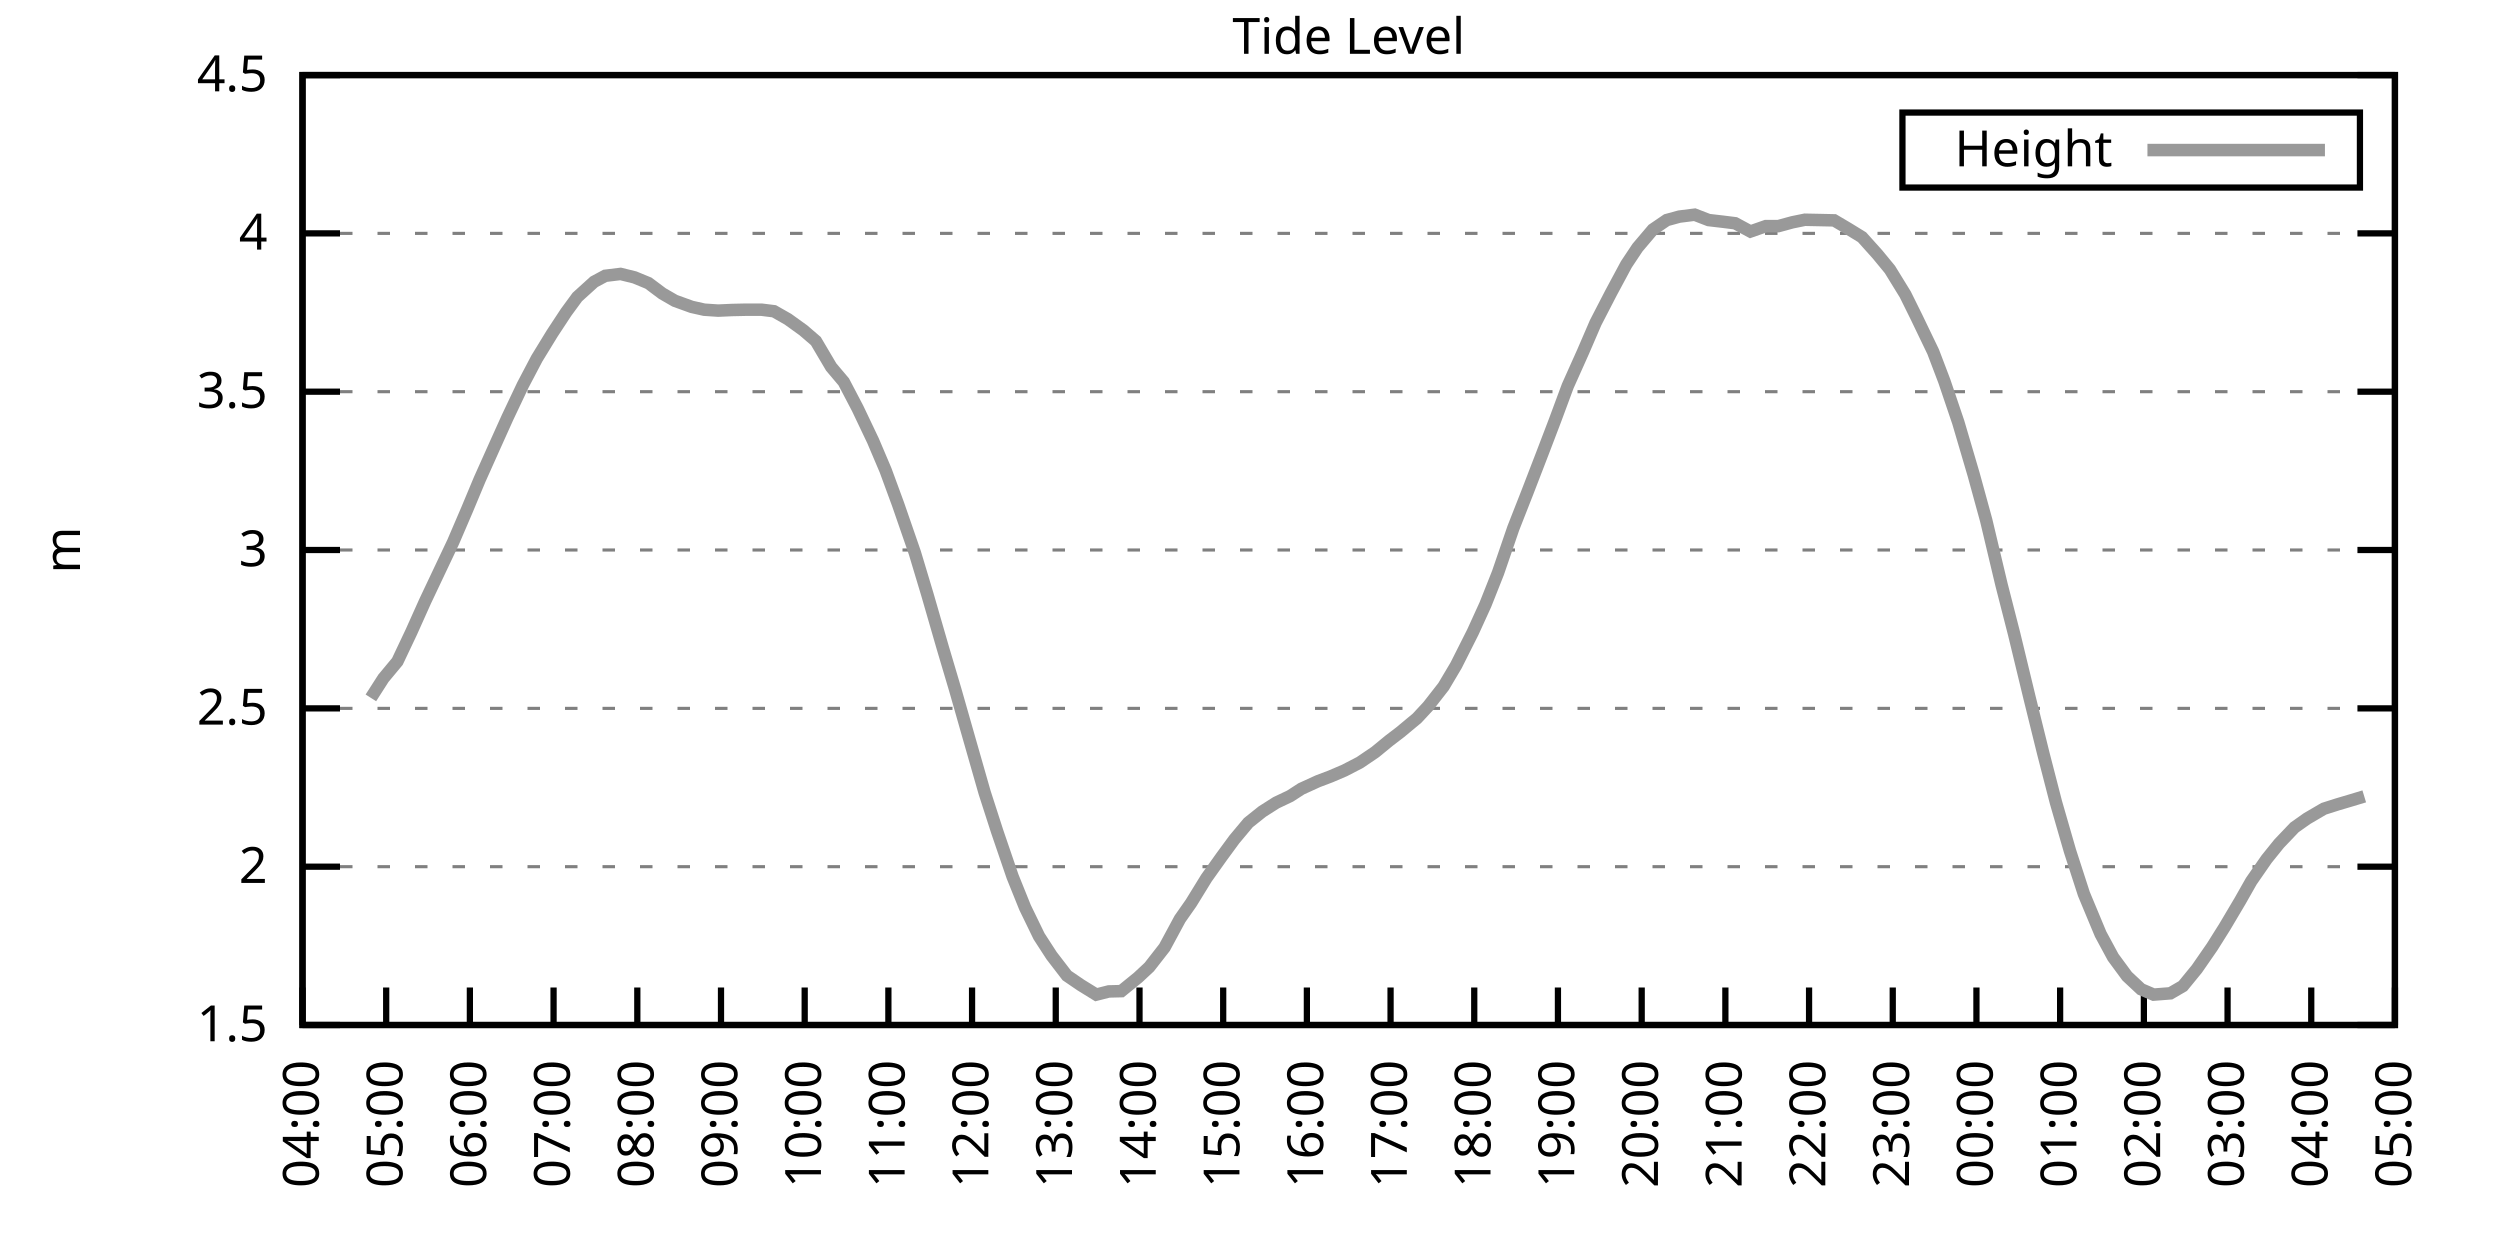
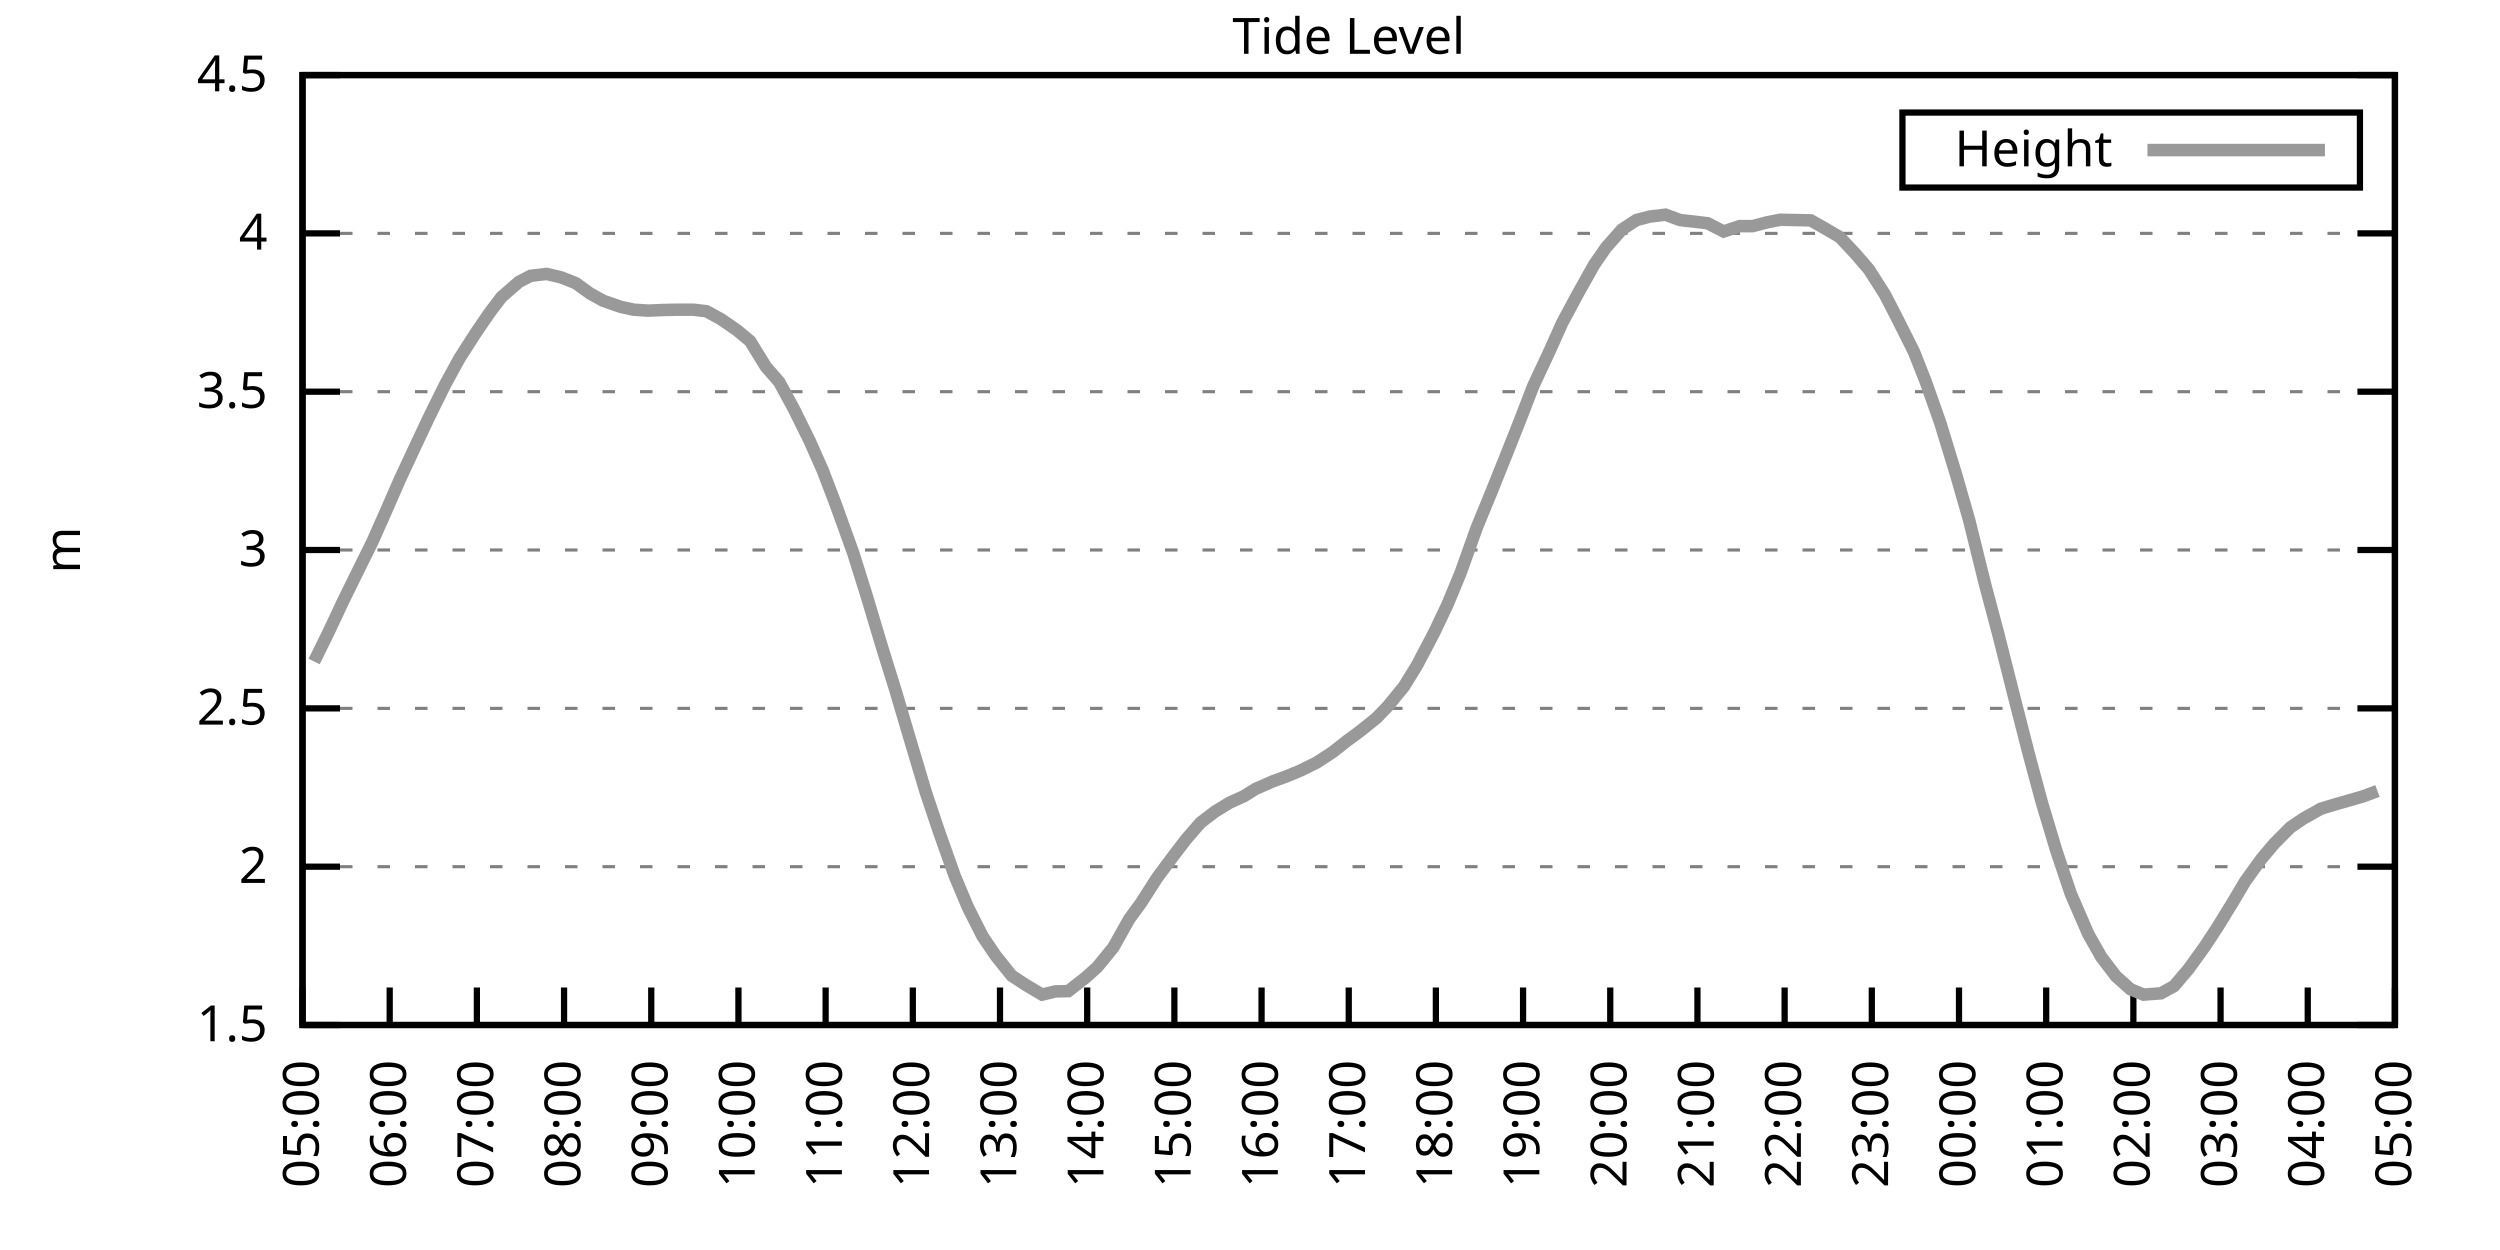
<svg xmlns="http://www.w3.org/2000/svg" xmlns:xlink="http://www.w3.org/1999/xlink" width="400" height="200" viewBox="0 0 400 200">
  <g id="gnuplot_canvas">
    <rect x="0" y="0" width="400" height="200" fill="none" />
    <defs>
      <circle id="gpDot" r="0.5" stroke-width="0.5" stroke="currentColor" />
      <path id="gpPt0" stroke-width="0.333" stroke="currentColor" d="M-1,0 h2 M0,-1 v2" />
      <path id="gpPt1" stroke-width="0.333" stroke="currentColor" d="M-1,-1 L1,1 M1,-1 L-1,1" />
      <path id="gpPt2" stroke-width="0.333" stroke="currentColor" d="M-1,0 L1,0 M0,-1 L0,1 M-1,-1 L1,1 M-1,1 L1,-1" />
      <rect id="gpPt3" stroke-width="0.333" stroke="currentColor" x="-1" y="-1" width="2" height="2" />
      <rect id="gpPt4" stroke-width="0.333" stroke="currentColor" fill="currentColor" x="-1" y="-1" width="2" height="2" />
      <circle id="gpPt5" stroke-width="0.333" stroke="currentColor" cx="0" cy="0" r="1" />
      <use xlink:href="#gpPt5" id="gpPt6" fill="currentColor" stroke="none" />
      <path id="gpPt7" stroke-width="0.333" stroke="currentColor" d="M0,-1.33 L-1.33,0.67 L1.33,0.67 z" />
      <use xlink:href="#gpPt7" id="gpPt8" fill="currentColor" stroke="none" />
      <use xlink:href="#gpPt7" id="gpPt9" stroke="currentColor" transform="rotate(180)" />
      <use xlink:href="#gpPt9" id="gpPt10" fill="currentColor" stroke="none" />
      <use xlink:href="#gpPt3" id="gpPt11" stroke="currentColor" transform="rotate(45)" />
      <use xlink:href="#gpPt11" id="gpPt12" fill="currentColor" stroke="none" />
      <path id="gpPt13" stroke-width="0.333" stroke="currentColor" d="M0,1.330 L1.265,0.411 L0.782,-1.067 L-0.782,-1.076 L-1.265,0.411 z" />
      <use xlink:href="#gpPt13" id="gpPt14" fill="currentColor" stroke="none" />
      <filter id="textbox" filterUnits="objectBoundingBox" x="0" y="0" height="1" width="1">
        <feFlood flood-color="white" flood-opacity="1" result="bgnd" />
        <feComposite in="SourceGraphic" in2="bgnd" operator="atop" />
      </filter>
      <filter id="greybox" filterUnits="objectBoundingBox" x="0" y="0" height="1" width="1">
        <feFlood flood-color="lightgrey" flood-opacity="1" result="grey" />
        <feComposite in="SourceGraphic" in2="grey" operator="atop" />
      </filter>
    </defs>
    <g fill="none" color="white" stroke="currentColor" stroke-width="1.00" stroke-linecap="butt" stroke-linejoin="miter">
</g>
    <g fill="none" color="black" stroke="currentColor" stroke-width="1.00" stroke-linecap="butt" stroke-linejoin="miter">
      <g stroke="none" shape-rendering="crispEdges">
        <polygon fill="rgb(255, 255, 255)" points="48.40,164.00 383.18,164.00 383.18,12.02 48.40,12.02 " />
      </g>
    </g>
    <g fill="none" color="black" stroke="currentColor" stroke-width="1.00" stroke-linecap="butt" stroke-linejoin="miter">
</g>
    <g fill="none" color="black" stroke="black" stroke-width="0.50" stroke-linecap="butt" stroke-linejoin="miter">
</g>
    <g fill="none" color="gray" stroke="currentColor" stroke-width="0.50" stroke-linecap="butt" stroke-linejoin="miter">
      <path stroke="gray" stroke-dasharray="2,4" class="gridline" d="M48.40,164.00 L383.19,164.00  " />
    </g>
    <g fill="none" color="gray" stroke="gray" stroke-width="1.00" stroke-linecap="butt" stroke-linejoin="miter">
</g>
    <g fill="none" color="black" stroke="currentColor" stroke-width="1.00" stroke-linecap="butt" stroke-linejoin="miter">
      <path stroke="black" d="M48.40,164.00 L54.40,164.00 M383.19,164.00 L377.19,164.00  " />
      <g transform="translate(42.80,166.60)" stroke="none" fill="black" font-family="Sans" font-size="8.00" text-anchor="end">
        <text>
          <tspan font-family="Sans"> 1.5</tspan>
        </text>
      </g>
    </g>
    <g fill="none" color="black" stroke="currentColor" stroke-width="1.00" stroke-linecap="butt" stroke-linejoin="miter">
</g>
    <g fill="none" color="black" stroke="black" stroke-width="0.50" stroke-linecap="butt" stroke-linejoin="miter">
</g>
    <g fill="none" color="gray" stroke="currentColor" stroke-width="0.50" stroke-linecap="butt" stroke-linejoin="miter">
      <path stroke="gray" stroke-dasharray="2,4" class="gridline" d="M48.40,138.67 L383.19,138.67  " />
    </g>
    <g fill="none" color="gray" stroke="gray" stroke-width="1.00" stroke-linecap="butt" stroke-linejoin="miter">
</g>
    <g fill="none" color="black" stroke="currentColor" stroke-width="1.00" stroke-linecap="butt" stroke-linejoin="miter">
      <path stroke="black" d="M48.40,138.67 L54.40,138.67 M383.19,138.67 L377.19,138.67  " />
      <g transform="translate(42.80,141.27)" stroke="none" fill="black" font-family="Sans" font-size="8.00" text-anchor="end">
        <text>
          <tspan font-family="Sans"> 2</tspan>
        </text>
      </g>
    </g>
    <g fill="none" color="black" stroke="currentColor" stroke-width="1.00" stroke-linecap="butt" stroke-linejoin="miter">
</g>
    <g fill="none" color="black" stroke="black" stroke-width="0.50" stroke-linecap="butt" stroke-linejoin="miter">
</g>
    <g fill="none" color="gray" stroke="currentColor" stroke-width="0.50" stroke-linecap="butt" stroke-linejoin="miter">
      <path stroke="gray" stroke-dasharray="2,4" class="gridline" d="M48.40,113.34 L383.19,113.34  " />
    </g>
    <g fill="none" color="gray" stroke="gray" stroke-width="1.00" stroke-linecap="butt" stroke-linejoin="miter">
</g>
    <g fill="none" color="black" stroke="currentColor" stroke-width="1.00" stroke-linecap="butt" stroke-linejoin="miter">
      <path stroke="black" d="M48.40,113.34 L54.40,113.34 M383.19,113.34 L377.19,113.34  " />
      <g transform="translate(42.80,115.94)" stroke="none" fill="black" font-family="Sans" font-size="8.00" text-anchor="end">
        <text>
          <tspan font-family="Sans"> 2.5</tspan>
        </text>
      </g>
    </g>
    <g fill="none" color="black" stroke="currentColor" stroke-width="1.00" stroke-linecap="butt" stroke-linejoin="miter">
</g>
    <g fill="none" color="black" stroke="black" stroke-width="0.50" stroke-linecap="butt" stroke-linejoin="miter">
</g>
    <g fill="none" color="gray" stroke="currentColor" stroke-width="0.50" stroke-linecap="butt" stroke-linejoin="miter">
      <path stroke="gray" stroke-dasharray="2,4" class="gridline" d="M48.40,88.00 L383.19,88.00  " />
    </g>
    <g fill="none" color="gray" stroke="gray" stroke-width="1.00" stroke-linecap="butt" stroke-linejoin="miter">
</g>
    <g fill="none" color="black" stroke="currentColor" stroke-width="1.00" stroke-linecap="butt" stroke-linejoin="miter">
      <path stroke="black" d="M48.40,88.00 L54.40,88.00 M383.19,88.00 L377.19,88.00  " />
      <g transform="translate(42.80,90.60)" stroke="none" fill="black" font-family="Sans" font-size="8.00" text-anchor="end">
        <text>
          <tspan font-family="Sans"> 3</tspan>
        </text>
      </g>
    </g>
    <g fill="none" color="black" stroke="currentColor" stroke-width="1.00" stroke-linecap="butt" stroke-linejoin="miter">
</g>
    <g fill="none" color="black" stroke="black" stroke-width="0.50" stroke-linecap="butt" stroke-linejoin="miter">
</g>
    <g fill="none" color="gray" stroke="currentColor" stroke-width="0.50" stroke-linecap="butt" stroke-linejoin="miter">
      <path stroke="gray" stroke-dasharray="2,4" class="gridline" d="M48.40,62.67 L383.19,62.67  " />
    </g>
    <g fill="none" color="gray" stroke="gray" stroke-width="1.00" stroke-linecap="butt" stroke-linejoin="miter">
</g>
    <g fill="none" color="black" stroke="currentColor" stroke-width="1.00" stroke-linecap="butt" stroke-linejoin="miter">
      <path stroke="black" d="M48.40,62.67 L54.40,62.67 M383.19,62.67 L377.19,62.67  " />
      <g transform="translate(42.80,65.27)" stroke="none" fill="black" font-family="Sans" font-size="8.00" text-anchor="end">
        <text>
          <tspan font-family="Sans"> 3.5</tspan>
        </text>
      </g>
    </g>
    <g fill="none" color="black" stroke="currentColor" stroke-width="1.00" stroke-linecap="butt" stroke-linejoin="miter">
</g>
    <g fill="none" color="black" stroke="black" stroke-width="0.50" stroke-linecap="butt" stroke-linejoin="miter">
</g>
    <g fill="none" color="gray" stroke="currentColor" stroke-width="0.50" stroke-linecap="butt" stroke-linejoin="miter">
      <path stroke="gray" stroke-dasharray="2,4" class="gridline" d="M48.40,37.34 L383.19,37.34  " />
    </g>
    <g fill="none" color="gray" stroke="gray" stroke-width="1.00" stroke-linecap="butt" stroke-linejoin="miter">
</g>
    <g fill="none" color="black" stroke="currentColor" stroke-width="1.00" stroke-linecap="butt" stroke-linejoin="miter">
      <path stroke="black" d="M48.40,37.34 L54.40,37.34 M383.19,37.34 L377.19,37.34  " />
      <g transform="translate(42.80,39.94)" stroke="none" fill="black" font-family="Sans" font-size="8.00" text-anchor="end">
        <text>
          <tspan font-family="Sans"> 4</tspan>
        </text>
      </g>
    </g>
    <g fill="none" color="black" stroke="currentColor" stroke-width="1.00" stroke-linecap="butt" stroke-linejoin="miter">
</g>
    <g fill="none" color="black" stroke="black" stroke-width="0.50" stroke-linecap="butt" stroke-linejoin="miter">
</g>
    <g fill="none" color="gray" stroke="currentColor" stroke-width="0.50" stroke-linecap="butt" stroke-linejoin="miter">
      <path stroke="gray" stroke-dasharray="2,4" class="gridline" d="M48.40,12.01 L383.19,12.01  " />
    </g>
    <g fill="none" color="gray" stroke="gray" stroke-width="1.00" stroke-linecap="butt" stroke-linejoin="miter">
</g>
    <g fill="none" color="black" stroke="currentColor" stroke-width="1.00" stroke-linecap="butt" stroke-linejoin="miter">
      <path stroke="black" d="M48.40,12.01 L54.40,12.01 M383.19,12.01 L377.19,12.01  " />
      <g transform="translate(42.80,14.61)" stroke="none" fill="black" font-family="Sans" font-size="8.00" text-anchor="end">
        <text>
          <tspan font-family="Sans"> 4.5</tspan>
        </text>
      </g>
    </g>
    <g fill="none" color="black" stroke="currentColor" stroke-width="1.00" stroke-linecap="butt" stroke-linejoin="miter">
      <path stroke="black" d="M48.40,164.00 L48.40,158.00  " />
      <g transform="translate(51.00,169.60) rotate(270.00)" stroke="none" fill="black" font-family="Sans" font-size="8.00" text-anchor="end">
        <text>
-           <tspan font-family="Sans">04:00</tspan>
-         </text>
-       </g>
-     </g>
-     <g fill="none" color="black" stroke="currentColor" stroke-width="1.00" stroke-linecap="butt" stroke-linejoin="miter">
-       <path stroke="black" d="M61.79,164.00 L61.79,158.00  " />
-       <g transform="translate(64.39,169.60) rotate(270.00)" stroke="none" fill="black" font-family="Sans" font-size="8.00" text-anchor="end">
-         <text>
          <tspan font-family="Sans">05:00</tspan>
        </text>
      </g>
    </g>
    <g fill="none" color="black" stroke="currentColor" stroke-width="1.00" stroke-linecap="butt" stroke-linejoin="miter">
-       <path stroke="black" d="M75.18,164.00 L75.18,158.00  " />
-       <g transform="translate(77.78,169.60) rotate(270.00)" stroke="none" fill="black" font-family="Sans" font-size="8.00" text-anchor="end">
+       <path stroke="black" d="M62.35,164.00 L62.35,158.00  " />
+       <g transform="translate(64.95,169.60) rotate(270.00)" stroke="none" fill="black" font-family="Sans" font-size="8.00" text-anchor="end">
        <text>
          <tspan font-family="Sans">06:00</tspan>
        </text>
      </g>
    </g>
    <g fill="none" color="black" stroke="currentColor" stroke-width="1.00" stroke-linecap="butt" stroke-linejoin="miter">
-       <path stroke="black" d="M88.57,164.00 L88.57,158.00  " />
-       <g transform="translate(91.17,169.60) rotate(270.00)" stroke="none" fill="black" font-family="Sans" font-size="8.00" text-anchor="end">
+       <path stroke="black" d="M76.30,164.00 L76.30,158.00  " />
+       <g transform="translate(78.90,169.60) rotate(270.00)" stroke="none" fill="black" font-family="Sans" font-size="8.00" text-anchor="end">
        <text>
          <tspan font-family="Sans">07:00</tspan>
        </text>
      </g>
    </g>
    <g fill="none" color="black" stroke="currentColor" stroke-width="1.00" stroke-linecap="butt" stroke-linejoin="miter">
-       <path stroke="black" d="M101.97,164.00 L101.97,158.00  " />
-       <g transform="translate(104.57,169.60) rotate(270.00)" stroke="none" fill="black" font-family="Sans" font-size="8.00" text-anchor="end">
+       <path stroke="black" d="M90.25,164.00 L90.25,158.00  " />
+       <g transform="translate(92.85,169.60) rotate(270.00)" stroke="none" fill="black" font-family="Sans" font-size="8.00" text-anchor="end">
        <text>
          <tspan font-family="Sans">08:00</tspan>
        </text>
      </g>
    </g>
    <g fill="none" color="black" stroke="currentColor" stroke-width="1.00" stroke-linecap="butt" stroke-linejoin="miter">
-       <path stroke="black" d="M115.36,164.00 L115.36,158.00  " />
-       <g transform="translate(117.96,169.60) rotate(270.00)" stroke="none" fill="black" font-family="Sans" font-size="8.00" text-anchor="end">
+       <path stroke="black" d="M104.20,164.00 L104.20,158.00  " />
+       <g transform="translate(106.80,169.60) rotate(270.00)" stroke="none" fill="black" font-family="Sans" font-size="8.00" text-anchor="end">
        <text>
          <tspan font-family="Sans">09:00</tspan>
        </text>
      </g>
    </g>
    <g fill="none" color="black" stroke="currentColor" stroke-width="1.00" stroke-linecap="butt" stroke-linejoin="miter">
-       <path stroke="black" d="M128.75,164.00 L128.75,158.00  " />
-       <g transform="translate(131.35,169.60) rotate(270.00)" stroke="none" fill="black" font-family="Sans" font-size="8.00" text-anchor="end">
+       <path stroke="black" d="M118.15,164.00 L118.15,158.00  " />
+       <g transform="translate(120.75,169.60) rotate(270.00)" stroke="none" fill="black" font-family="Sans" font-size="8.00" text-anchor="end">
        <text>
          <tspan font-family="Sans">10:00</tspan>
        </text>
      </g>
    </g>
    <g fill="none" color="black" stroke="currentColor" stroke-width="1.00" stroke-linecap="butt" stroke-linejoin="miter">
-       <path stroke="black" d="M142.14,164.00 L142.14,158.00  " />
-       <g transform="translate(144.74,169.60) rotate(270.00)" stroke="none" fill="black" font-family="Sans" font-size="8.00" text-anchor="end">
+       <path stroke="black" d="M132.10,164.00 L132.10,158.00  " />
+       <g transform="translate(134.70,169.60) rotate(270.00)" stroke="none" fill="black" font-family="Sans" font-size="8.00" text-anchor="end">
        <text>
          <tspan font-family="Sans">11:00</tspan>
        </text>
      </g>
    </g>
    <g fill="none" color="black" stroke="currentColor" stroke-width="1.00" stroke-linecap="butt" stroke-linejoin="miter">
-       <path stroke="black" d="M155.53,164.00 L155.53,158.00  " />
-       <g transform="translate(158.13,169.60) rotate(270.00)" stroke="none" fill="black" font-family="Sans" font-size="8.00" text-anchor="end">
+       <path stroke="black" d="M146.05,164.00 L146.05,158.00  " />
+       <g transform="translate(148.65,169.60) rotate(270.00)" stroke="none" fill="black" font-family="Sans" font-size="8.00" text-anchor="end">
        <text>
          <tspan font-family="Sans">12:00</tspan>
        </text>
      </g>
    </g>
    <g fill="none" color="black" stroke="currentColor" stroke-width="1.00" stroke-linecap="butt" stroke-linejoin="miter">
-       <path stroke="black" d="M168.92,164.00 L168.92,158.00  " />
-       <g transform="translate(171.52,169.60) rotate(270.00)" stroke="none" fill="black" font-family="Sans" font-size="8.00" text-anchor="end">
+       <path stroke="black" d="M160.00,164.00 L160.00,158.00  " />
+       <g transform="translate(162.60,169.60) rotate(270.00)" stroke="none" fill="black" font-family="Sans" font-size="8.00" text-anchor="end">
        <text>
          <tspan font-family="Sans">13:00</tspan>
        </text>
      </g>
    </g>
    <g fill="none" color="black" stroke="currentColor" stroke-width="1.00" stroke-linecap="butt" stroke-linejoin="miter">
-       <path stroke="black" d="M182.32,164.00 L182.32,158.00  " />
-       <g transform="translate(184.92,169.60) rotate(270.00)" stroke="none" fill="black" font-family="Sans" font-size="8.00" text-anchor="end">
+       <path stroke="black" d="M173.95,164.00 L173.95,158.00  " />
+       <g transform="translate(176.55,169.60) rotate(270.00)" stroke="none" fill="black" font-family="Sans" font-size="8.00" text-anchor="end">
        <text>
          <tspan font-family="Sans">14:00</tspan>
        </text>
      </g>
    </g>
    <g fill="none" color="black" stroke="currentColor" stroke-width="1.00" stroke-linecap="butt" stroke-linejoin="miter">
-       <path stroke="black" d="M195.71,164.00 L195.71,158.00  " />
-       <g transform="translate(198.31,169.60) rotate(270.00)" stroke="none" fill="black" font-family="Sans" font-size="8.00" text-anchor="end">
+       <path stroke="black" d="M187.90,164.00 L187.90,158.00  " />
+       <g transform="translate(190.50,169.60) rotate(270.00)" stroke="none" fill="black" font-family="Sans" font-size="8.00" text-anchor="end">
        <text>
          <tspan font-family="Sans">15:00</tspan>
        </text>
      </g>
    </g>
    <g fill="none" color="black" stroke="currentColor" stroke-width="1.00" stroke-linecap="butt" stroke-linejoin="miter">
-       <path stroke="black" d="M209.10,164.00 L209.10,158.00  " />
-       <g transform="translate(211.70,169.60) rotate(270.00)" stroke="none" fill="black" font-family="Sans" font-size="8.00" text-anchor="end">
+       <path stroke="black" d="M201.85,164.00 L201.85,158.00  " />
+       <g transform="translate(204.45,169.60) rotate(270.00)" stroke="none" fill="black" font-family="Sans" font-size="8.00" text-anchor="end">
        <text>
          <tspan font-family="Sans">16:00</tspan>
        </text>
      </g>
    </g>
    <g fill="none" color="black" stroke="currentColor" stroke-width="1.00" stroke-linecap="butt" stroke-linejoin="miter">
-       <path stroke="black" d="M222.49,164.00 L222.49,158.00  " />
-       <g transform="translate(225.09,169.60) rotate(270.00)" stroke="none" fill="black" font-family="Sans" font-size="8.00" text-anchor="end">
+       <path stroke="black" d="M215.80,164.00 L215.80,158.00  " />
+       <g transform="translate(218.40,169.60) rotate(270.00)" stroke="none" fill="black" font-family="Sans" font-size="8.00" text-anchor="end">
        <text>
          <tspan font-family="Sans">17:00</tspan>
        </text>
      </g>
    </g>
    <g fill="none" color="black" stroke="currentColor" stroke-width="1.00" stroke-linecap="butt" stroke-linejoin="miter">
-       <path stroke="black" d="M235.88,164.00 L235.88,158.00  " />
-       <g transform="translate(238.48,169.60) rotate(270.00)" stroke="none" fill="black" font-family="Sans" font-size="8.00" text-anchor="end">
+       <path stroke="black" d="M229.74,164.00 L229.74,158.00  " />
+       <g transform="translate(232.34,169.60) rotate(270.00)" stroke="none" fill="black" font-family="Sans" font-size="8.00" text-anchor="end">
        <text>
          <tspan font-family="Sans">18:00</tspan>
        </text>
      </g>
    </g>
    <g fill="none" color="black" stroke="currentColor" stroke-width="1.00" stroke-linecap="butt" stroke-linejoin="miter">
-       <path stroke="black" d="M249.27,164.00 L249.27,158.00  " />
-       <g transform="translate(251.87,169.60) rotate(270.00)" stroke="none" fill="black" font-family="Sans" font-size="8.00" text-anchor="end">
+       <path stroke="black" d="M243.69,164.00 L243.69,158.00  " />
+       <g transform="translate(246.29,169.60) rotate(270.00)" stroke="none" fill="black" font-family="Sans" font-size="8.00" text-anchor="end">
        <text>
          <tspan font-family="Sans">19:00</tspan>
        </text>
      </g>
    </g>
    <g fill="none" color="black" stroke="currentColor" stroke-width="1.00" stroke-linecap="butt" stroke-linejoin="miter">
-       <path stroke="black" d="M262.67,164.00 L262.67,158.00  " />
-       <g transform="translate(265.27,169.60) rotate(270.00)" stroke="none" fill="black" font-family="Sans" font-size="8.00" text-anchor="end">
+       <path stroke="black" d="M257.64,164.00 L257.64,158.00  " />
+       <g transform="translate(260.24,169.60) rotate(270.00)" stroke="none" fill="black" font-family="Sans" font-size="8.00" text-anchor="end">
        <text>
          <tspan font-family="Sans">20:00</tspan>
        </text>
      </g>
    </g>
    <g fill="none" color="black" stroke="currentColor" stroke-width="1.00" stroke-linecap="butt" stroke-linejoin="miter">
-       <path stroke="black" d="M276.06,164.00 L276.06,158.00  " />
-       <g transform="translate(278.66,169.60) rotate(270.00)" stroke="none" fill="black" font-family="Sans" font-size="8.00" text-anchor="end">
+       <path stroke="black" d="M271.59,164.00 L271.59,158.00  " />
+       <g transform="translate(274.19,169.60) rotate(270.00)" stroke="none" fill="black" font-family="Sans" font-size="8.00" text-anchor="end">
        <text>
          <tspan font-family="Sans">21:00</tspan>
        </text>
      </g>
    </g>
    <g fill="none" color="black" stroke="currentColor" stroke-width="1.00" stroke-linecap="butt" stroke-linejoin="miter">
-       <path stroke="black" d="M289.45,164.00 L289.45,158.00  " />
-       <g transform="translate(292.05,169.60) rotate(270.00)" stroke="none" fill="black" font-family="Sans" font-size="8.00" text-anchor="end">
+       <path stroke="black" d="M285.54,164.00 L285.54,158.00  " />
+       <g transform="translate(288.14,169.60) rotate(270.00)" stroke="none" fill="black" font-family="Sans" font-size="8.00" text-anchor="end">
        <text>
          <tspan font-family="Sans">22:00</tspan>
        </text>
      </g>
    </g>
    <g fill="none" color="black" stroke="currentColor" stroke-width="1.00" stroke-linecap="butt" stroke-linejoin="miter">
-       <path stroke="black" d="M302.84,164.00 L302.84,158.00  " />
-       <g transform="translate(305.44,169.60) rotate(270.00)" stroke="none" fill="black" font-family="Sans" font-size="8.00" text-anchor="end">
+       <path stroke="black" d="M299.49,164.00 L299.49,158.00  " />
+       <g transform="translate(302.09,169.60) rotate(270.00)" stroke="none" fill="black" font-family="Sans" font-size="8.00" text-anchor="end">
        <text>
          <tspan font-family="Sans">23:00</tspan>
        </text>
      </g>
    </g>
    <g fill="none" color="black" stroke="currentColor" stroke-width="1.00" stroke-linecap="butt" stroke-linejoin="miter">
-       <path stroke="black" d="M316.23,164.00 L316.23,158.00  " />
-       <g transform="translate(318.83,169.60) rotate(270.00)" stroke="none" fill="black" font-family="Sans" font-size="8.00" text-anchor="end">
+       <path stroke="black" d="M313.44,164.00 L313.44,158.00  " />
+       <g transform="translate(316.04,169.60) rotate(270.00)" stroke="none" fill="black" font-family="Sans" font-size="8.00" text-anchor="end">
        <text>
          <tspan font-family="Sans">00:00</tspan>
        </text>
      </g>
    </g>
    <g fill="none" color="black" stroke="currentColor" stroke-width="1.00" stroke-linecap="butt" stroke-linejoin="miter">
-       <path stroke="black" d="M329.62,164.00 L329.62,158.00  " />
-       <g transform="translate(332.22,169.60) rotate(270.00)" stroke="none" fill="black" font-family="Sans" font-size="8.00" text-anchor="end">
+       <path stroke="black" d="M327.39,164.00 L327.39,158.00  " />
+       <g transform="translate(329.99,169.60) rotate(270.00)" stroke="none" fill="black" font-family="Sans" font-size="8.00" text-anchor="end">
        <text>
          <tspan font-family="Sans">01:00</tspan>
        </text>
      </g>
    </g>
    <g fill="none" color="black" stroke="currentColor" stroke-width="1.00" stroke-linecap="butt" stroke-linejoin="miter">
-       <path stroke="black" d="M343.02,164.00 L343.02,158.00  " />
-       <g transform="translate(345.62,169.60) rotate(270.00)" stroke="none" fill="black" font-family="Sans" font-size="8.00" text-anchor="end">
+       <path stroke="black" d="M341.34,164.00 L341.34,158.00  " />
+       <g transform="translate(343.94,169.60) rotate(270.00)" stroke="none" fill="black" font-family="Sans" font-size="8.00" text-anchor="end">
        <text>
          <tspan font-family="Sans">02:00</tspan>
        </text>
      </g>
    </g>
    <g fill="none" color="black" stroke="currentColor" stroke-width="1.00" stroke-linecap="butt" stroke-linejoin="miter">
-       <path stroke="black" d="M356.41,164.00 L356.41,158.00  " />
-       <g transform="translate(359.01,169.60) rotate(270.00)" stroke="none" fill="black" font-family="Sans" font-size="8.00" text-anchor="end">
+       <path stroke="black" d="M355.29,164.00 L355.29,158.00  " />
+       <g transform="translate(357.89,169.60) rotate(270.00)" stroke="none" fill="black" font-family="Sans" font-size="8.00" text-anchor="end">
        <text>
          <tspan font-family="Sans">03:00</tspan>
        </text>
      </g>
    </g>
    <g fill="none" color="black" stroke="currentColor" stroke-width="1.00" stroke-linecap="butt" stroke-linejoin="miter">
-       <path stroke="black" d="M369.80,164.00 L369.80,158.00  " />
-       <g transform="translate(372.40,169.60) rotate(270.00)" stroke="none" fill="black" font-family="Sans" font-size="8.00" text-anchor="end">
+       <path stroke="black" d="M369.24,164.00 L369.24,158.00  " />
+       <g transform="translate(371.84,169.60) rotate(270.00)" stroke="none" fill="black" font-family="Sans" font-size="8.00" text-anchor="end">
        <text>
          <tspan font-family="Sans">04:00</tspan>
        </text>
      </g>
    </g>
    <g fill="none" color="black" stroke="currentColor" stroke-width="1.00" stroke-linecap="butt" stroke-linejoin="miter">
      <path stroke="black" d="M383.19,164.00 L383.19,158.00  " />
      <g transform="translate(385.79,169.60) rotate(270.00)" stroke="none" fill="black" font-family="Sans" font-size="8.00" text-anchor="end">
        <text>
          <tspan font-family="Sans">05:00</tspan>
        </text>
      </g>
    </g>
    <g fill="none" color="black" stroke="currentColor" stroke-width="1.00" stroke-linecap="butt" stroke-linejoin="miter">
</g>
    <g fill="none" color="black" stroke="currentColor" stroke-width="1.00" stroke-linecap="butt" stroke-linejoin="miter">
      <path stroke="black" d="M48.40,12.01 L48.40,164.00 L383.19,164.00 L383.19,12.01 L48.40,12.01 Z  " />
    </g>
    <g fill="none" color="black" stroke="currentColor" stroke-width="1.00" stroke-linecap="butt" stroke-linejoin="miter">
</g>
    <g fill="none" color="black" stroke="currentColor" stroke-width="1.00" stroke-linecap="butt" stroke-linejoin="miter">
      <path stroke="black" d="M304.39,30.01 L304.39,18.01 L377.59,18.01 L377.59,30.01 L304.39,30.01 Z  " />
    </g>
    <g id="Tide_level_plot_1">
      <g fill="none" color="white" stroke="black" stroke-width="2.00" stroke-linecap="butt" stroke-linejoin="miter">
</g>
      <g fill="none" color="black" stroke="currentColor" stroke-width="2.00" stroke-linecap="butt" stroke-linejoin="miter">
        <g transform="translate(337.99,26.61)" stroke="none" fill="black" font-family="Sans" font-size="8.00" text-anchor="end">
          <text>
            <tspan font-family="Sans">Height</tspan>
          </text>
        </g>
      </g>
      <g fill="none" color="black" stroke="currentColor" stroke-width="2.00" stroke-linecap="butt" stroke-linejoin="miter">
-         <path stroke="rgb(153, 153, 153)" d="M343.59,24.01 L371.99,24.01 M59.34,111.66 L61.35,108.52 L63.58,105.84 L65.81,101.13 L68.04,96.16 L70.27,91.45   L72.50,86.74 L74.74,81.52 L76.75,76.71 L79.20,71.24 L81.21,66.78 L83.66,61.61 L85.90,57.35 L88.35,53.35   L90.58,49.96 L92.37,47.52 L95.05,45.09 L96.83,44.13 L99.29,43.83 L101.52,44.38 L103.75,45.30 L105.98,46.97   L107.99,48.13 L110.67,49.10 L112.68,49.55 L114.91,49.70 L117.14,49.60 L119.38,49.55 L121.83,49.55 L123.84,49.80   L126.07,51.07 L128.53,52.84 L130.54,54.57 L132.99,58.72 L135.00,61.10 L137.23,65.36 L139.69,70.53 L141.69,75.24   L143.70,80.71 L146.38,88.46 L148.39,95.15 L150.85,103.66 L152.85,110.40 L155.09,118.25 L157.54,126.81 L159.55,133.04   L162.01,140.24 L164.01,145.20 L166.25,149.81 L168.25,152.90 L170.71,156.10 L172.94,157.62 L175.40,159.14 L177.41,158.63   L179.41,158.58 L182.09,156.40 L183.88,154.73 L186.33,151.59 L188.79,147.03 L190.57,144.49 L193.03,140.49 L195.48,137.05   L197.49,134.31 L199.73,131.63 L201.96,129.85 L204.19,128.43 L206.42,127.37 L208.21,126.21 L210.88,124.99 L212.89,124.23   L215.13,123.27 L217.58,122.00 L220.04,120.33 L222.27,118.50 L224.05,117.14 L226.73,114.91 L228.52,112.98 L230.97,109.84   L232.98,106.45 L235.66,101.13 L237.67,96.72 L239.68,91.65 L242.13,84.51 L244.36,78.83 L246.82,72.45 L248.83,67.18   L250.84,61.76 L253.29,56.29 L255.30,51.63 L257.76,46.87 L260.21,42.31 L262.00,39.62 L264.45,36.73 L266.68,35.21   L268.69,34.66 L271.15,34.35 L273.38,35.21 L275.61,35.47 L277.62,35.72 L280.07,37.04 L282.53,36.18 L284.54,36.18   L286.77,35.57 L288.78,35.16 L291.23,35.21 L293.47,35.26 L295.70,36.58 L297.93,37.95 L300.39,40.69 L302.39,43.12   L304.85,47.12 L306.63,50.72 L309.31,56.29 L311.10,61.00 L313.33,67.59 L315.79,75.95 L317.79,83.24 L320.25,93.58   L322.26,101.43 L324.71,111.56 L326.95,120.63 L328.95,128.38 L331.19,136.14 L333.42,143.03 L336.10,149.46 L338.10,153.16   L340.34,156.20 L342.57,158.28 L344.58,159.14 L347.26,158.93 L349.26,157.77 L351.50,155.03 L353.95,151.49 L355.96,148.29   L358.42,144.14 L360.20,141.00 L362.66,137.45 L364.66,134.97 L367.12,132.39 L369.13,130.97 L371.81,129.40 L374.04,128.69   L376.27,128.03 L378.28,127.42  " />
+         <path stroke="rgb(153, 153, 153)" d="M343.59,24.01 L371.99,24.01 M50.26,105.84 L52.58,101.13 L54.91,96.16 L57.23,91.45 L59.56,86.74 L61.88,81.52   L63.98,76.71 L66.53,71.24 L68.63,66.78 L71.18,61.61 L73.51,57.35 L76.07,53.35 L78.39,49.96 L80.25,47.52   L83.04,45.09 L84.90,44.13 L87.46,43.83 L89.78,44.38 L92.11,45.30 L94.43,46.97 L96.53,48.13 L99.32,49.10   L101.41,49.55 L103.73,49.70 L106.06,49.60 L108.38,49.55 L110.94,49.55 L113.03,49.80 L115.36,51.07 L117.92,52.84   L120.01,54.57 L122.57,58.72 L124.66,61.10 L126.98,65.36 L129.54,70.53 L131.63,75.24 L133.72,80.71 L136.51,88.46   L138.61,95.15 L141.16,103.66 L143.26,110.40 L145.58,118.25 L148.14,126.81 L150.23,133.04 L152.79,140.24 L154.88,145.20   L157.21,149.81 L159.30,152.90 L161.86,156.10 L164.18,157.62 L166.74,159.14 L168.83,158.63 L170.92,158.58 L173.71,156.40   L175.57,154.73 L178.13,151.59 L180.69,147.03 L182.55,144.49 L185.11,140.49 L187.66,137.05 L189.76,134.31 L192.08,131.63   L194.41,129.85 L196.73,128.43 L199.06,127.37 L200.92,126.21 L203.71,124.99 L205.80,124.23 L208.12,123.27 L210.68,122.00   L213.24,120.33 L215.56,118.50 L217.42,117.14 L220.21,114.91 L222.07,112.98 L224.63,109.84 L226.72,106.45 L229.51,101.13   L231.60,96.72 L233.70,91.65 L236.25,84.51 L238.58,78.83 L241.14,72.45 L243.23,67.18 L245.32,61.76 L247.88,56.29   L249.97,51.63 L252.53,46.87 L255.09,42.31 L256.95,39.62 L259.50,36.73 L261.83,35.21 L263.92,34.66 L266.48,34.35   L268.80,35.21 L271.13,35.47 L273.22,35.72 L275.78,37.04 L278.34,36.18 L280.43,36.18 L282.75,35.57 L284.85,35.16   L287.40,35.21 L289.73,35.26 L292.05,36.58 L294.38,37.95 L296.94,40.69 L299.03,43.12 L301.58,47.12 L303.44,50.72   L306.23,56.29 L308.09,61.00 L310.42,67.59 L312.98,75.95 L315.07,83.24 L317.63,93.58 L319.72,101.43 L322.28,111.56   L324.60,120.63 L326.69,128.38 L329.02,136.14 L331.34,143.03 L334.13,149.46 L336.23,153.16 L338.55,156.20 L340.88,158.28   L342.97,159.14 L345.76,158.93 L347.85,157.77 L350.18,155.03 L352.73,151.49 L354.83,148.29 L357.38,144.14 L359.24,141.00   L361.80,137.45 L363.89,134.97 L366.45,132.39 L368.54,130.97 L371.33,129.40 L373.66,128.69 L375.98,128.03 L378.08,127.42   L380.40,126.56  " />
      </g>
    </g>
    <g fill="none" color="black" stroke="currentColor" stroke-width="2.00" stroke-linecap="butt" stroke-linejoin="miter">
</g>
    <g fill="none" color="black" stroke="black" stroke-width="1.00" stroke-linecap="butt" stroke-linejoin="miter">
</g>
    <g fill="none" color="black" stroke="currentColor" stroke-width="1.00" stroke-linecap="butt" stroke-linejoin="miter">
      <path stroke="black" d="M48.40,12.01 L48.40,164.00 L383.19,164.00 L383.19,12.01 L48.40,12.01 Z  " />
      <g transform="translate(12.80,88.01) rotate(270.00)" stroke="none" fill="black" font-family="Sans" font-size="8.00" text-anchor="middle">
        <text>
          <tspan font-family="Sans">m</tspan>
        </text>
      </g>
    </g>
    <g fill="none" color="black" stroke="currentColor" stroke-width="1.00" stroke-linecap="butt" stroke-linejoin="miter">
</g>
    <g fill="none" color="black" stroke="currentColor" stroke-width="1.00" stroke-linecap="butt" stroke-linejoin="miter">
      <g transform="translate(215.79,8.61)" stroke="none" fill="black" font-family="Sans" font-size="8.00" text-anchor="middle">
        <text>
          <tspan font-family="Sans">Tide Level</tspan>
        </text>
      </g>
    </g>
    <g fill="none" color="black" stroke="currentColor" stroke-width="1.00" stroke-linecap="butt" stroke-linejoin="miter">
</g>
  </g>
</svg>
